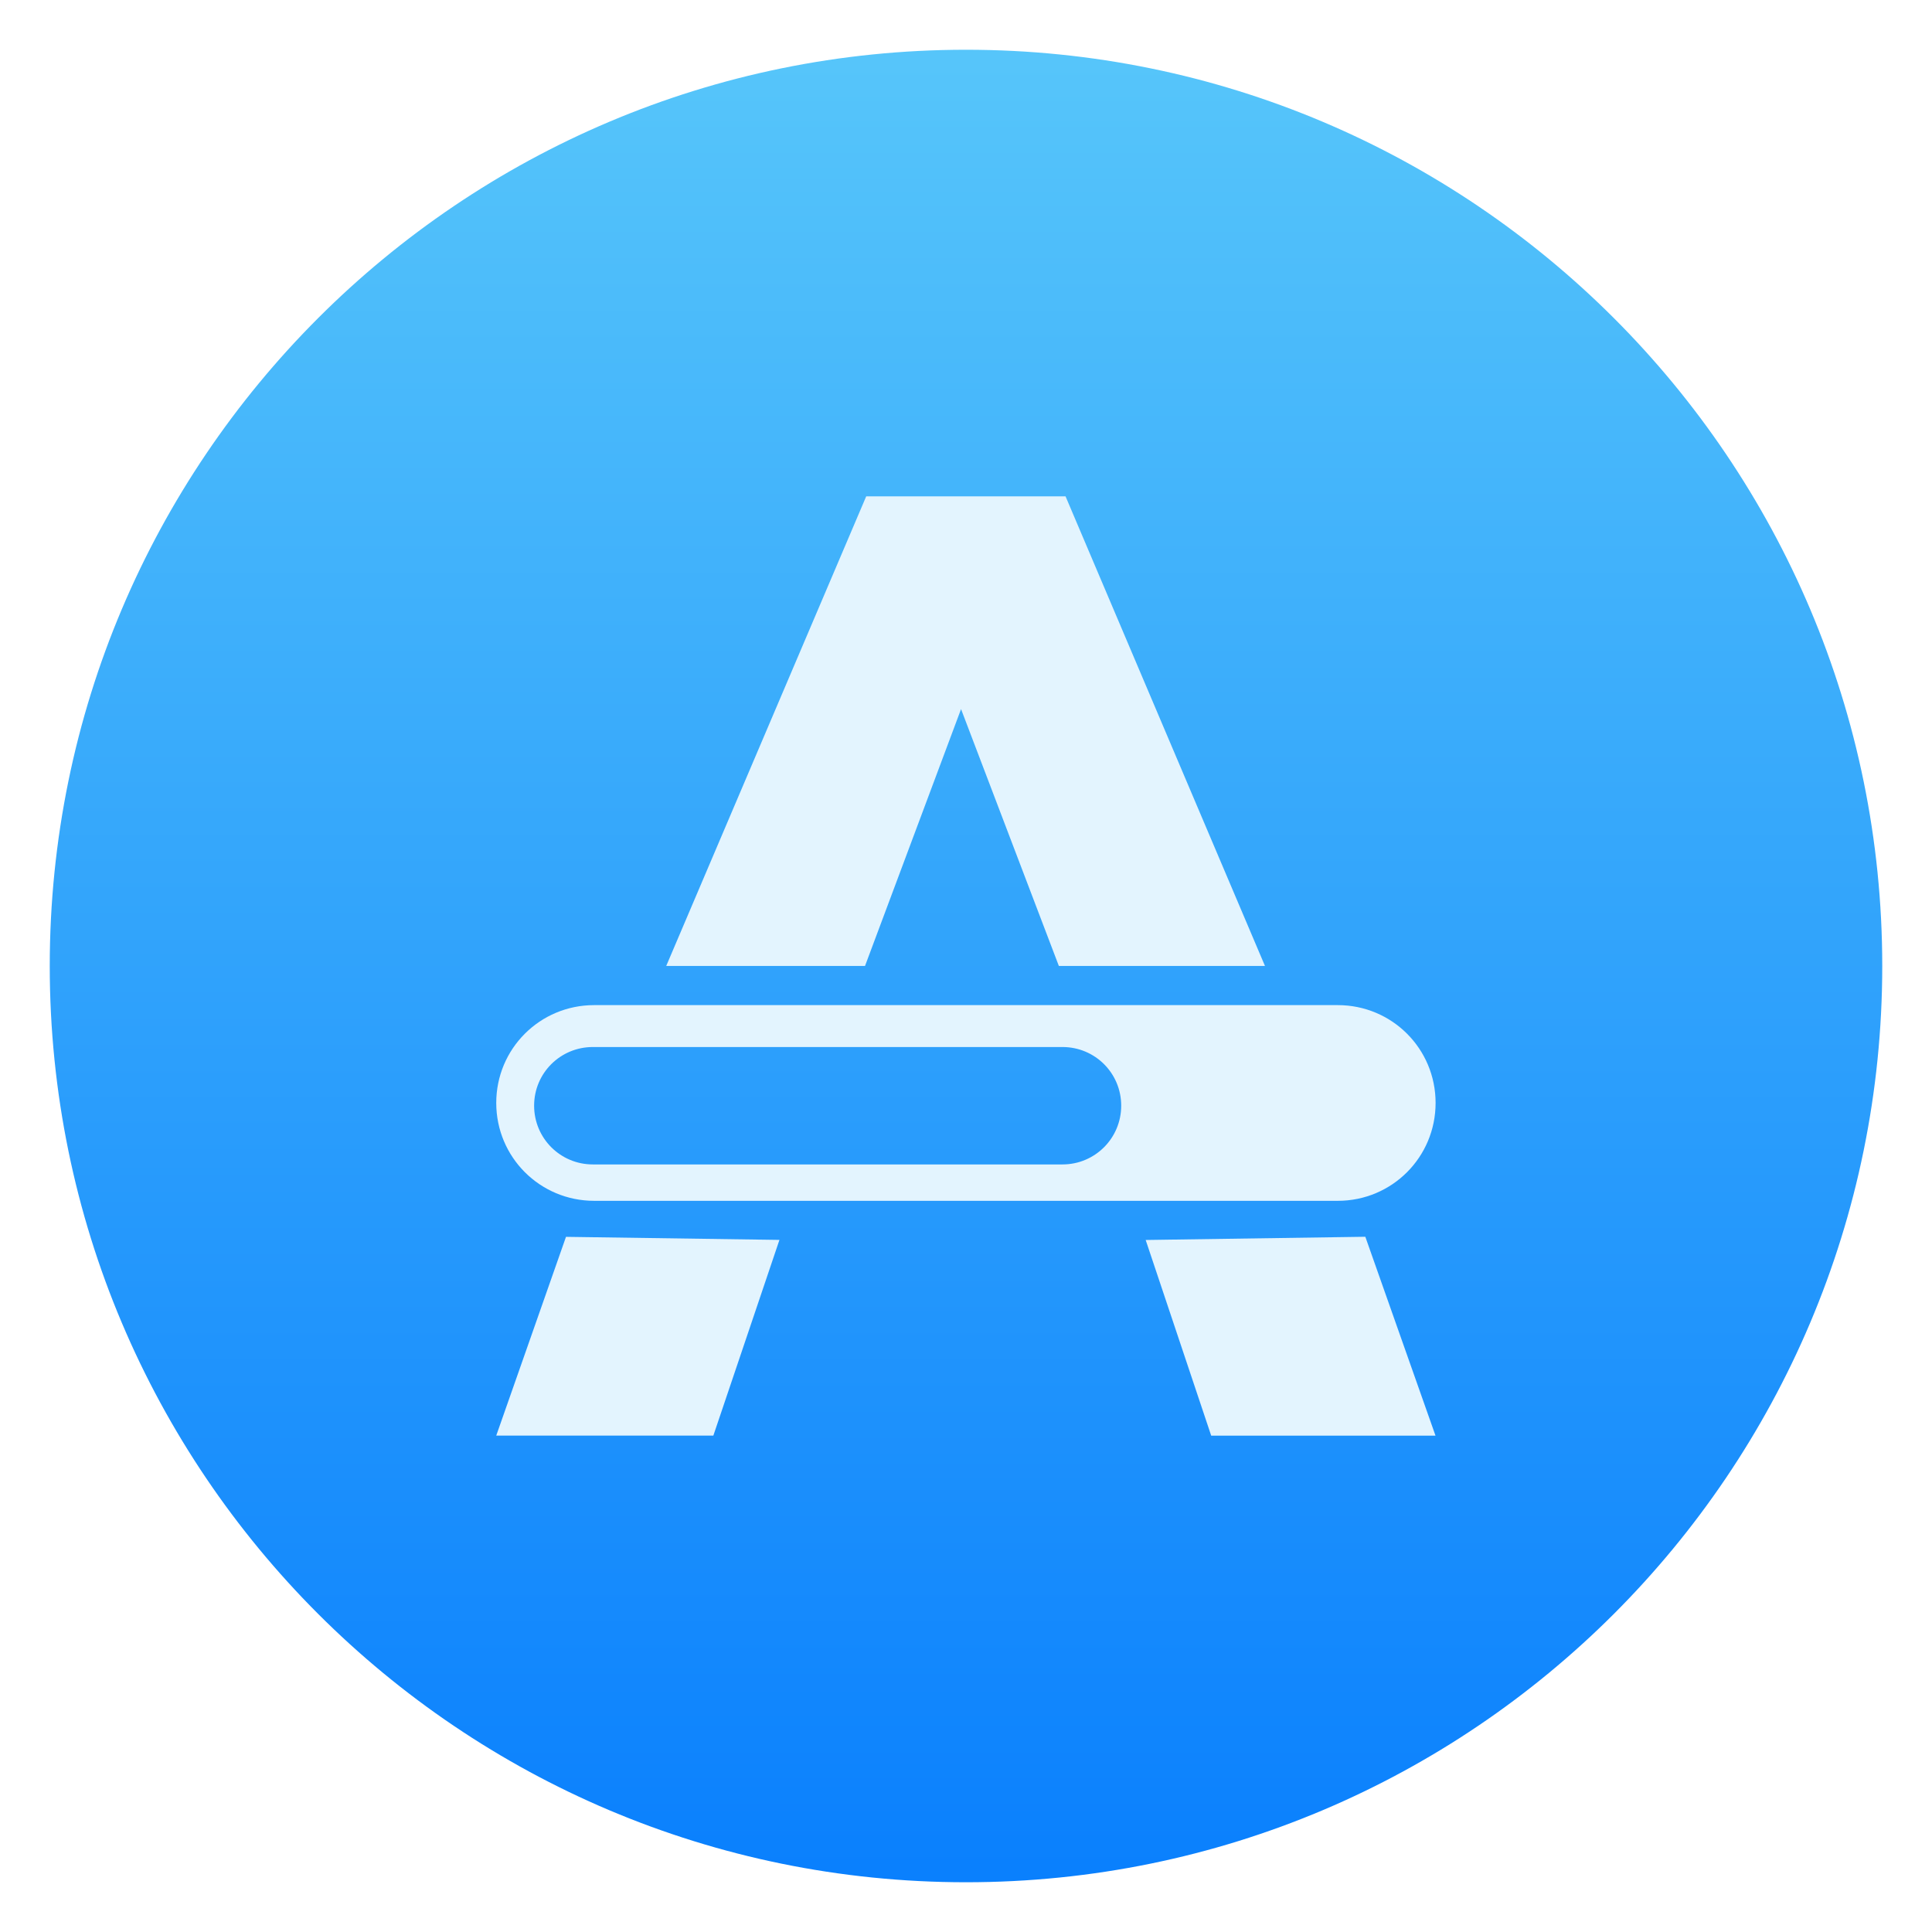
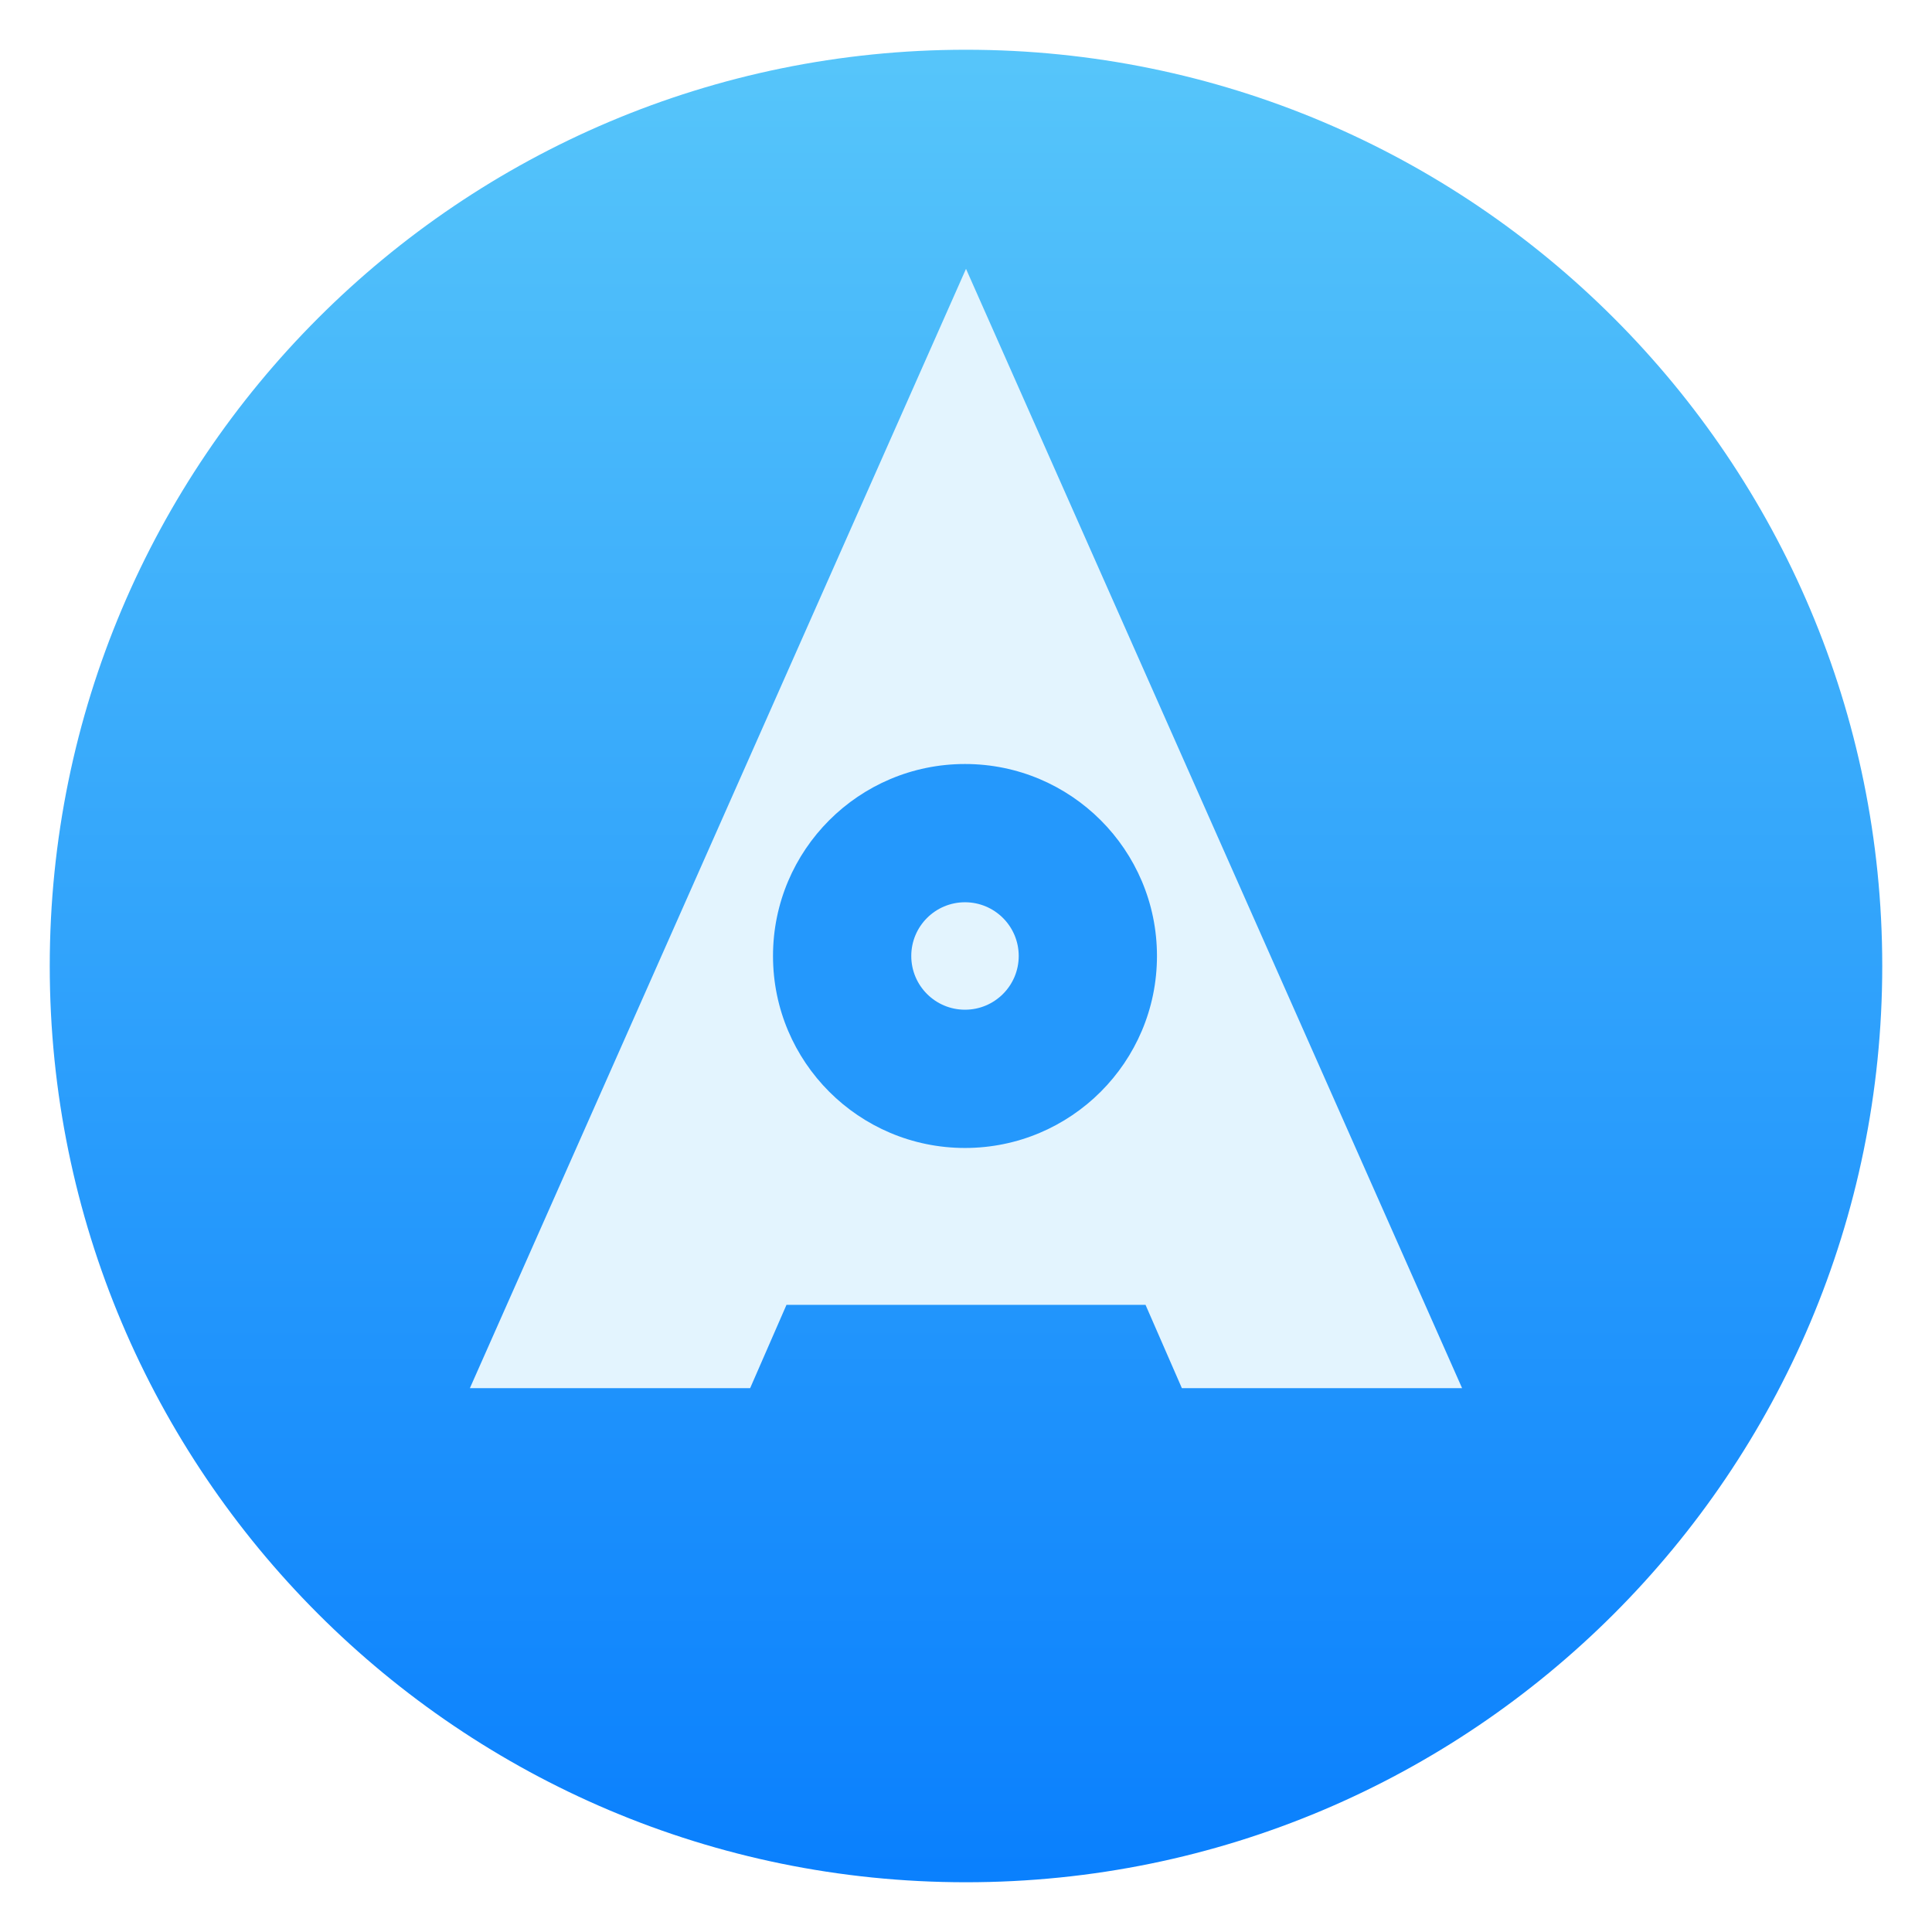
<svg xmlns="http://www.w3.org/2000/svg" style="clip-rule:evenodd;fill-rule:evenodd;stroke-linejoin:round;stroke-miterlimit:2" version="1.1" viewBox="0 0 48 48">
  <circle cx="24" cy="24" r="22.764" style="fill:url(#_Linear1)" />
-   <path d="m14.062 30.729l-1.733 4.938h5.394l1.642-4.862-5.303-0.076zm19.859-2e-3l-5.457 0.08 1.628 4.862h5.573l-1.744-4.942zm-19.16-5.755c-1.347 0-2.432 1.083-2.432 2.43s1.085 2.432 2.432 2.432h18.476c1.347 0 2.43-1.085 2.43-2.432s-1.083-2.43-2.43-2.43h-18.476zm-0.032 1.041h11.668c0.808 0 1.459 0.649 1.459 1.457s-0.651 1.46-1.459 1.46h-11.668c-0.808 0-1.459-0.652-1.459-1.46s0.651-1.457 1.459-1.457zm6.792-13.682l-4.969 11.668h4.939l2.386-6.382 2.43 6.382h5.121l-4.955-11.668h-4.952z" style="fill-rule:nonzero;fill:#e3f4fe" />
+   <g transform="translate(-.0248599 -1.58384)">
+     <path d="m36.35 36.072h-6.962l-0.903-2.07h-8.92l-0.903 2.07h-6.963l12.326-27.809 12.325 27.809z" style="fill-rule:nonzero;fill:rgb(227,244,254)" />
+   </g>
+   <g transform="matrix(2.1227,0,0,2.1227,-27.5007,-32.6298)">
+     <circle cx="24.25" cy="26.561" r="2.247" style="fill:rgb(36,152,252)" />
+   </g>
+   <g transform="matrix(.594024 0 0 .594024 9.56997 7.97327)">
+     <circle cx="24.25" cy="26.561" r="2.247" style="fill:rgb(227,244,254)" />
+   </g>
  <defs>
-     <linearGradient id="_Linear1" x2="1" gradientTransform="matrix(2.78782e-15,-45.5286,45.5286,2.78782e-15,210.895,46.7643)" gradientUnits="userSpaceOnUse">
-       <stop style="stop-color:#0a80fd" offset="0" />
-       <stop style="stop-color:#56c5fa" offset="1" />
+     <linearGradient id="_Linear1" x2="1" gradientTransform="matrix(2.78782e-15,-45.5286,45.5286,2.78782e-15,267.168,46.7643)" gradientUnits="userSpaceOnUse">
+       <stop style="stop-color:rgb(10,128,253)" offset="0" />
+       <stop style="stop-color:rgb(86,197,250)" offset="1" />
    </linearGradient>
  </defs>
</svg>
